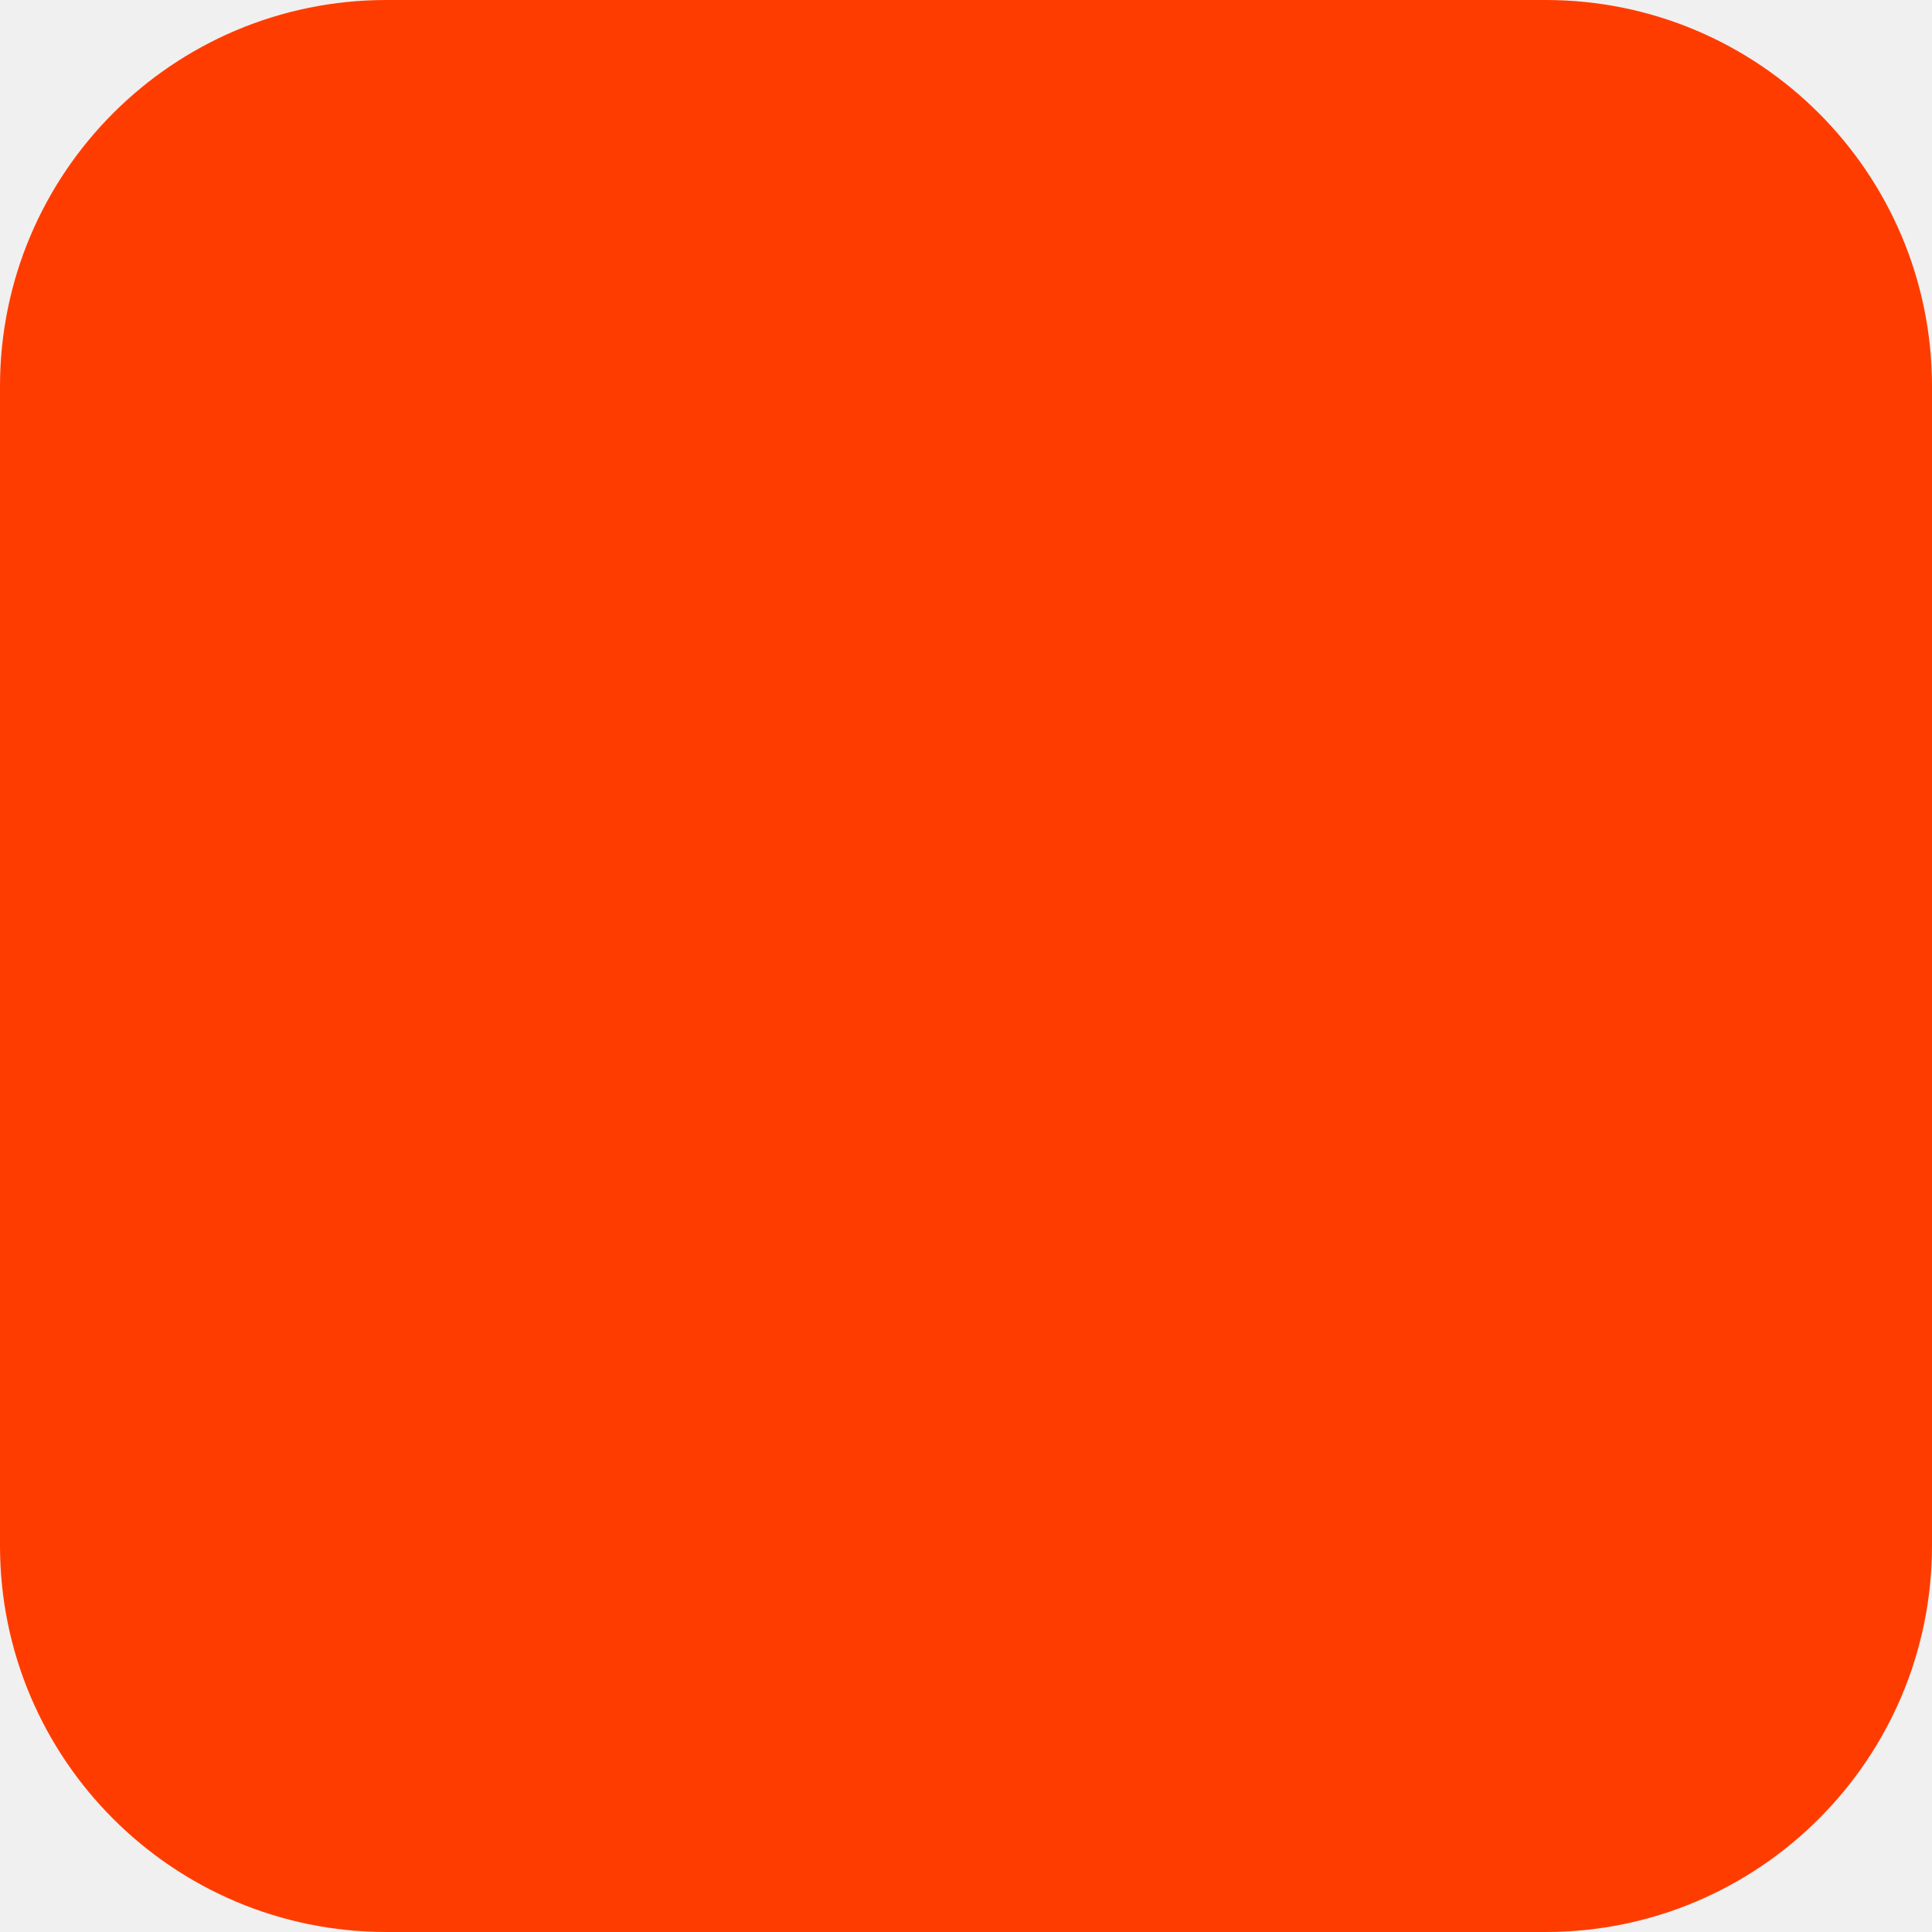
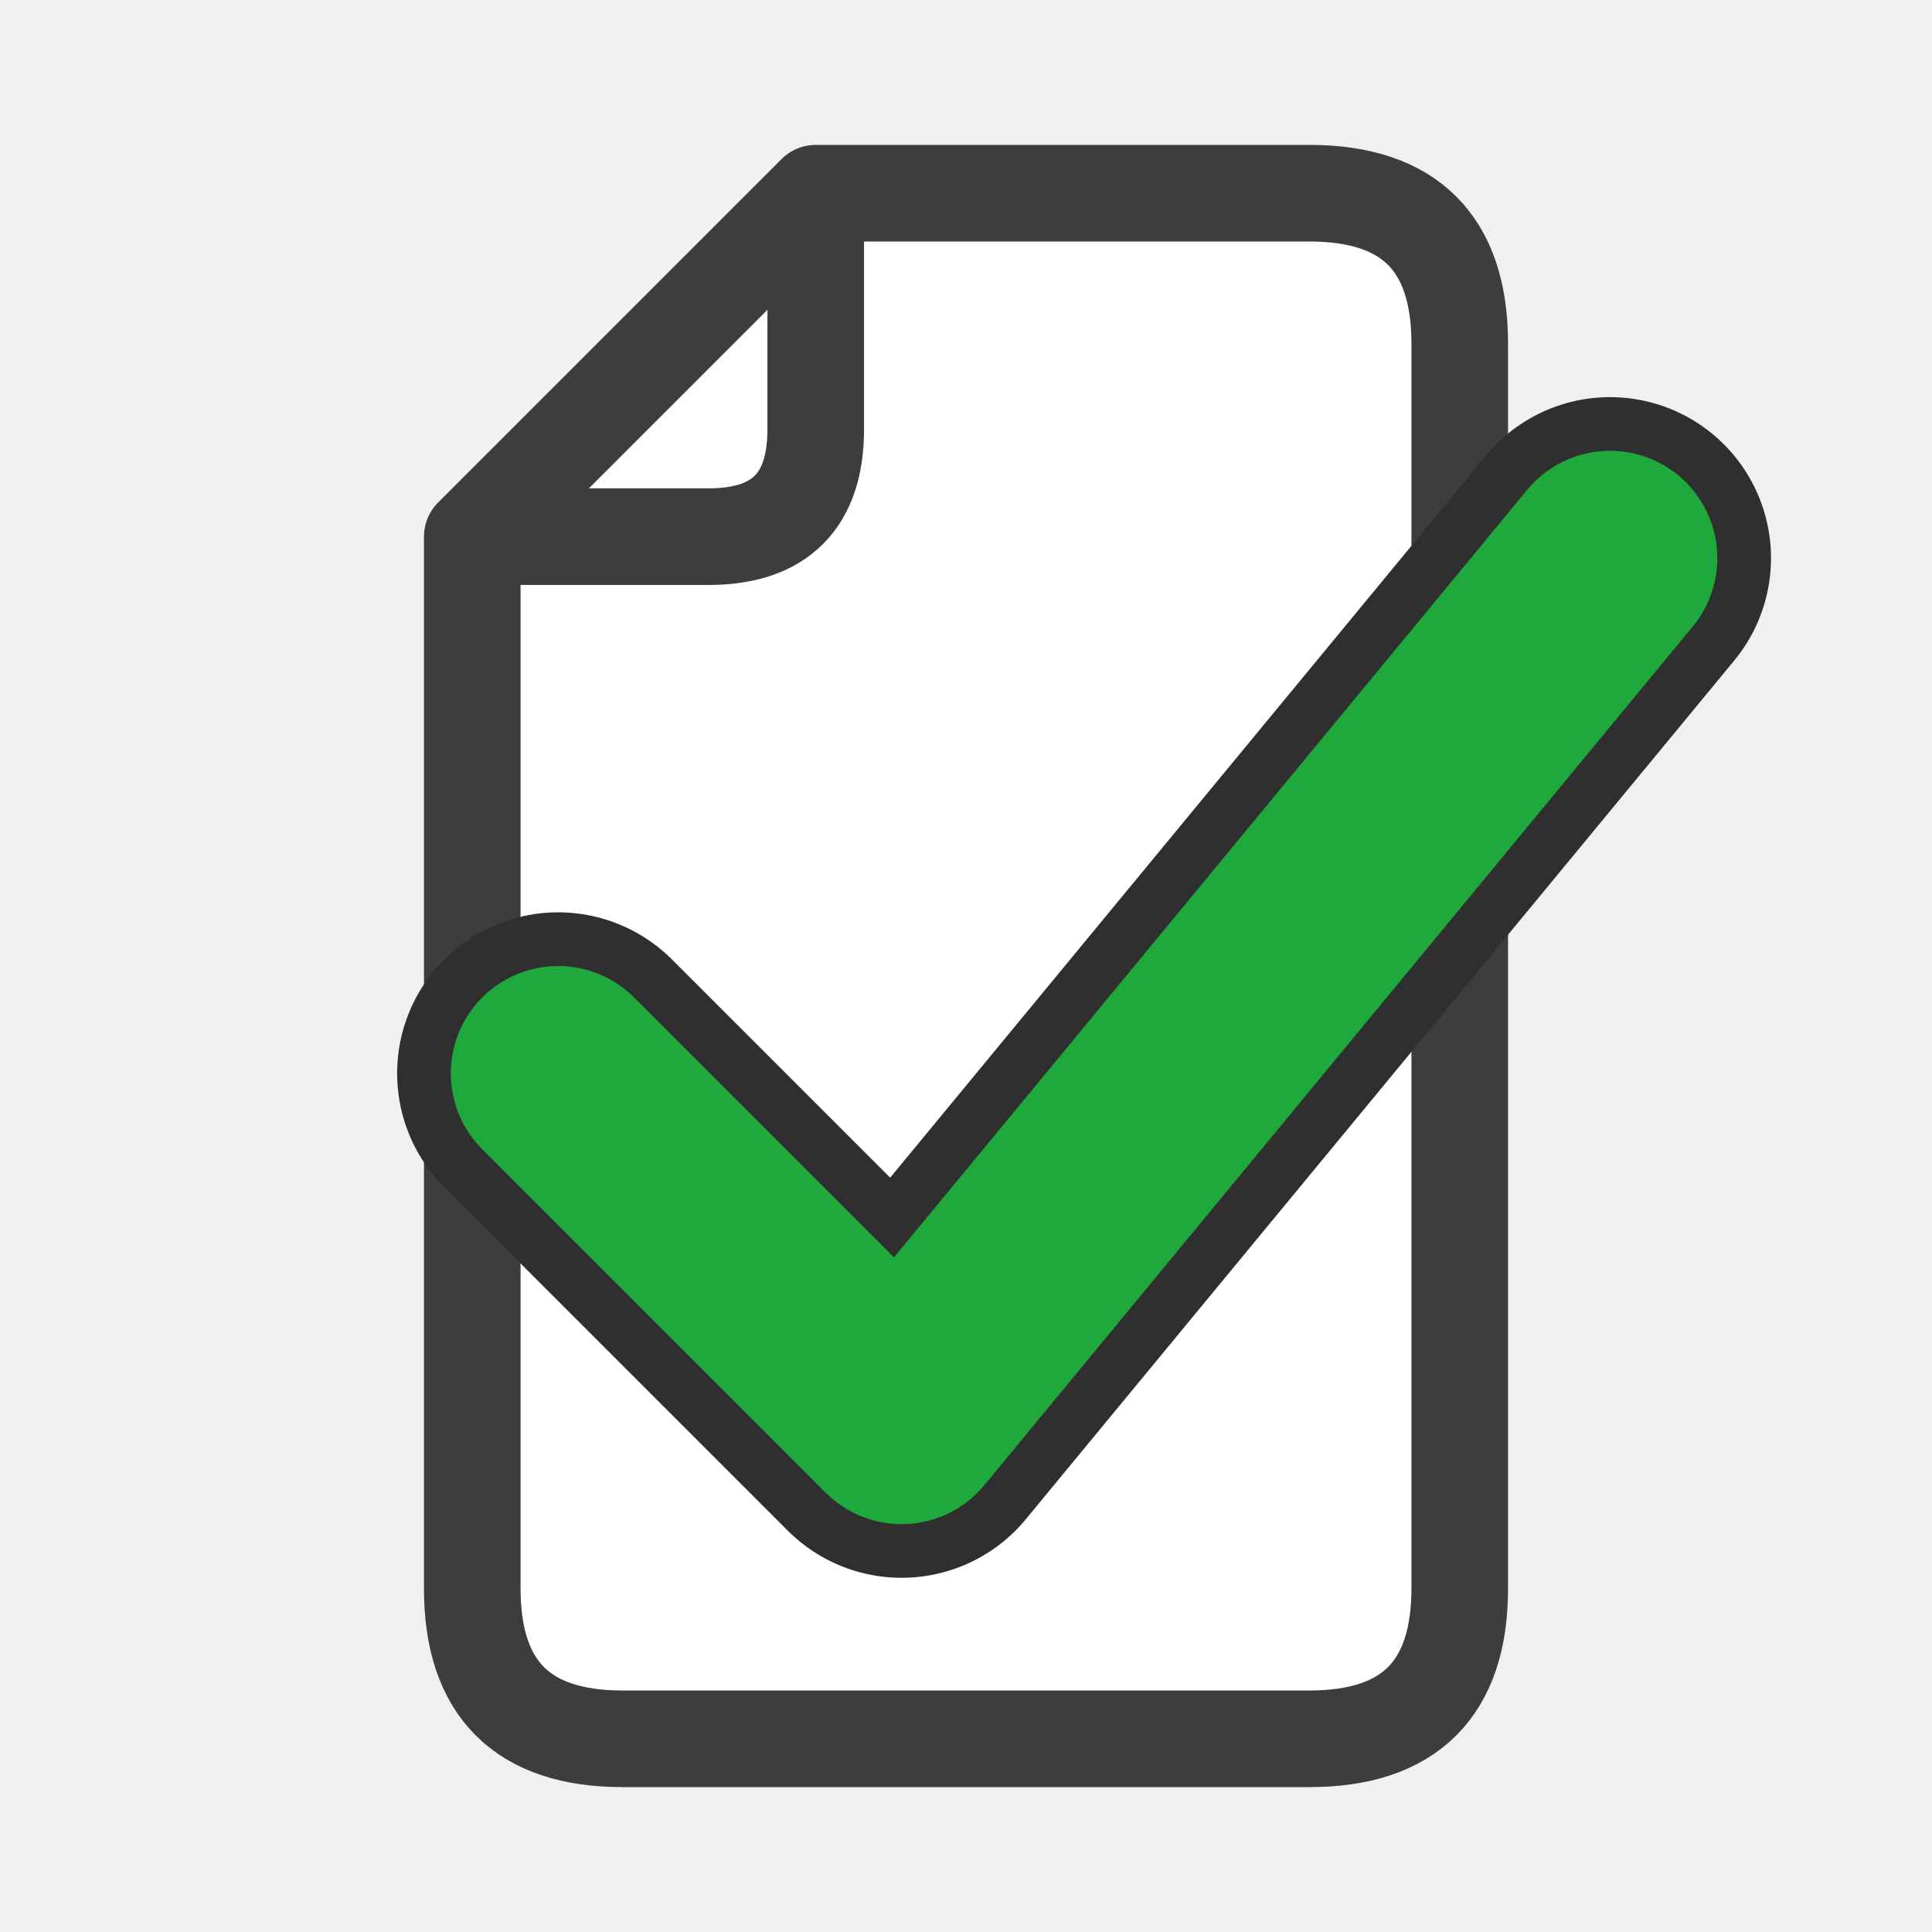
<svg xmlns="http://www.w3.org/2000/svg" width="180" height="180" viewBox="0 0 180 180" fill="none">
-   <rect width="180" height="180" rx="36" fill="#FF3C00" />
+   <path d="M76 18 H122 Q136 18 136 32 V148 Q136 162 122 162 H58 Q44 162 44 148 V50 Z" fill="#ffffff" stroke="#3d3d3d" stroke-width="9" stroke-linejoin="round" />
+   <path d="M76 18 V40 Q76 50 66 50 H44" fill="none" stroke="#3d3d3d" stroke-width="9" stroke-linejoin="round" />
+   <path d="M52 100 L84 132 L150 52" fill="none" stroke="#2f2f2f" stroke-width="30" stroke-linecap="round" stroke-linejoin="round" />
+   <path d="M52 100 L84 132 L150 52" fill="none" stroke="#1fa83c" stroke-width="20" stroke-linecap="round" stroke-linejoin="round" />
</svg>
